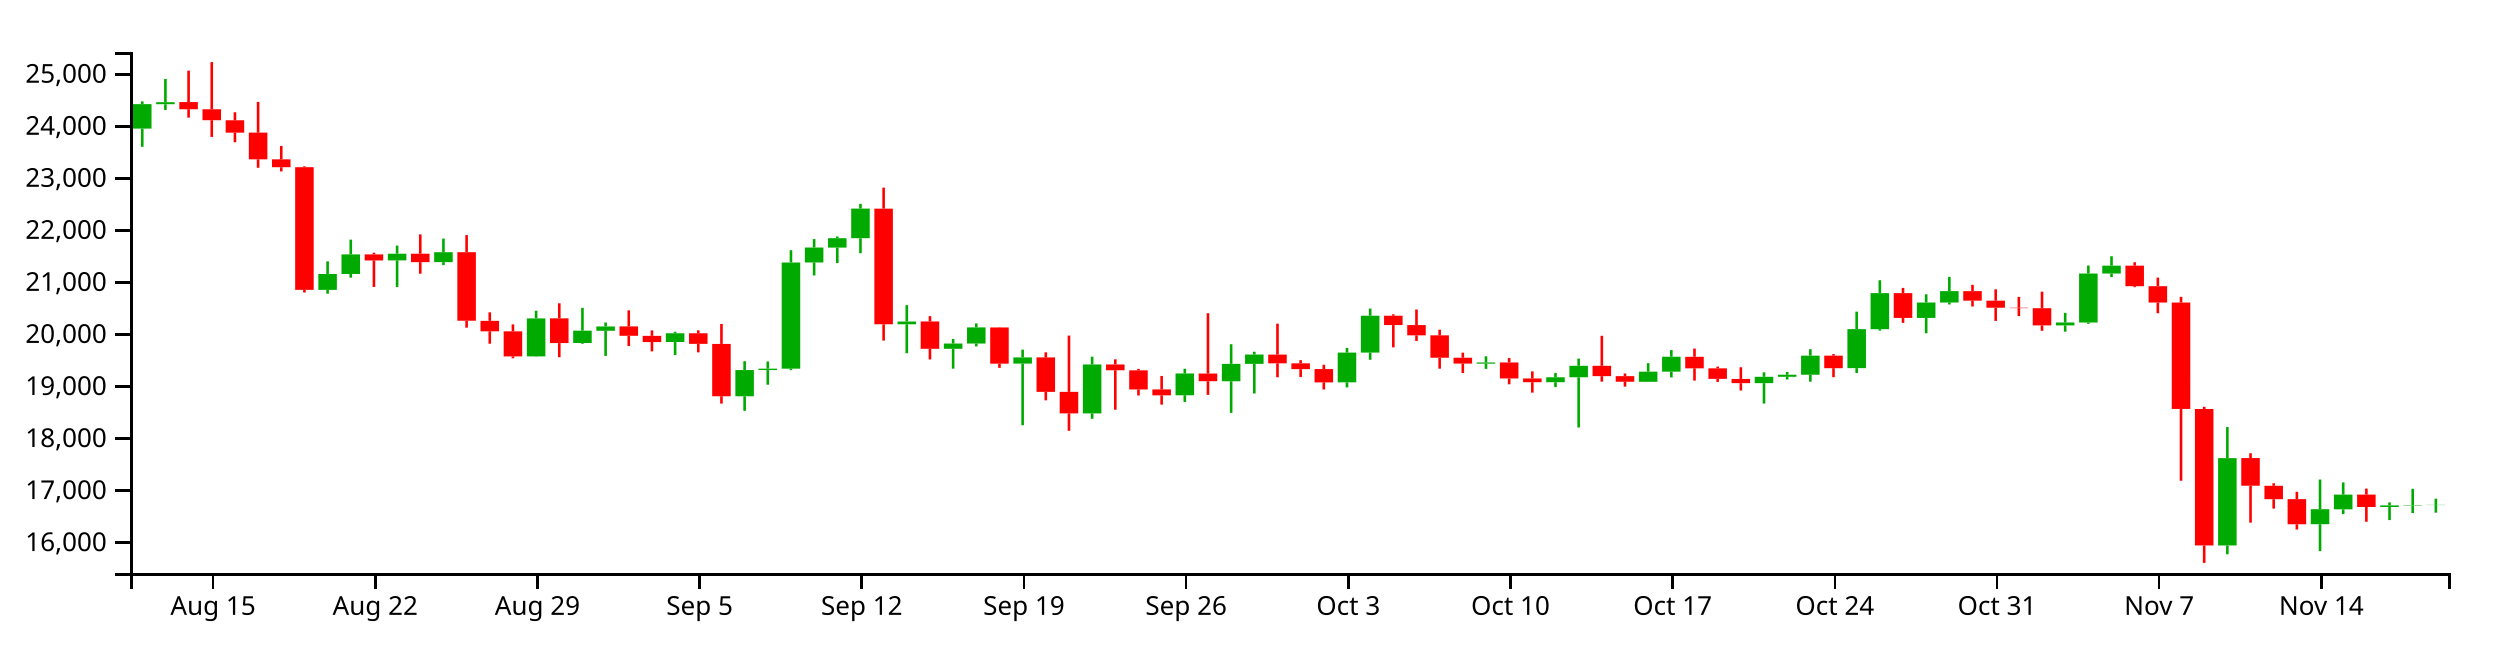
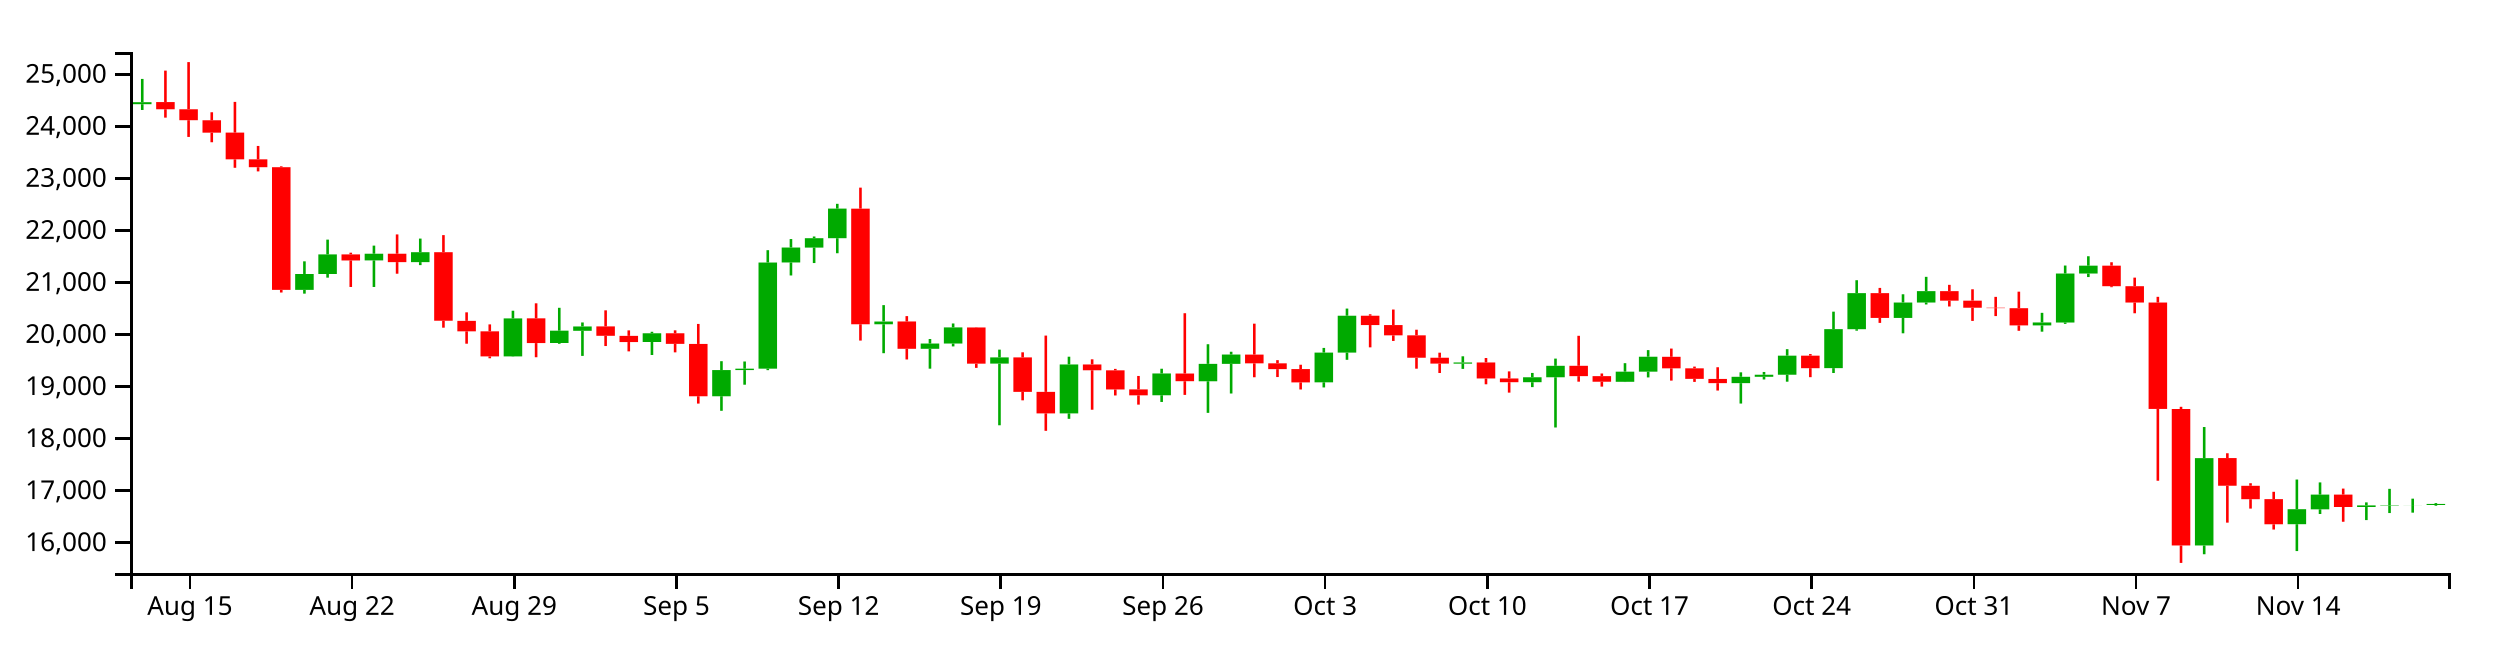
<svg xmlns="http://www.w3.org/2000/svg" version="1.1" width="960" height="250">
  <g transform="translate(50,20)">
    <style>.axis path,.axis line{fill:none;stroke:#000;shape-rendering:crispEdges;}path.candle{stroke:#000000;}path.candle.body{stroke-width:0;}path.candle.up{fill:#00AA00;stroke:#00AA00;}path.candle.down{fill:#FF0000;stroke:#FF0000;}</style>
    <g class="candlestick">
      <g class="data">
-         <path class="candle body up" d="M 1.068 29.39 l 7.117 0 L 8.185 19.986 l -7.117 0 L 1.068 29.39 M 9.964 20.025 l 7.117 0 L 17.081 19.232 l -7.117 0 L 9.964 20.025 M 72.239 91.313 l 7.117 0 L 79.356 85.204 l -7.117 0 L 72.239 91.313 M 81.136 85.204 l 7.117 0 L 88.253 77.699 l -7.117 0 L 81.136 85.204 M 98.928 79.995 l 7.117 0 L 106.046 77.429 l -7.117 0 L 98.928 79.995 M 116.721 80.648 l 7.117 0 L 123.838 76.832 l -7.117 0 L 116.721 80.648 M 152.307 116.867 l 7.117 0 L 159.424 102.277 l -7.117 0 L 152.307 116.867 M 170.1 111.723 l 7.117 0 L 177.217 106.987 l -7.117 0 L 170.1 111.723 M 178.996 107.019 l 7.117 0 L 186.114 105.36 l -7.117 0 L 178.996 107.019 M 205.686 111.335 l 7.117 0 L 212.803 107.981 l -7.117 0 L 205.686 111.335 M 232.375 132.154 l 7.117 0 L 239.492 122.118 l -7.117 0 L 232.375 132.154 M 241.271 122.118 l 7.117 0 L 248.389 121.58 l -7.117 0 L 241.271 122.118 M 250.168 121.565 l 7.117 0 L 257.285 80.807 l -7.117 0 L 250.168 121.565 M 259.064 80.777 l 7.117 0 L 266.182 75.047 l -7.117 0 L 259.064 80.777 M 267.961 75.07 l 7.117 0 L 275.078 71.479 l -7.117 0 L 267.961 75.07 M 276.857 71.479 l 7.117 0 L 283.974 60.111 l -7.117 0 L 276.857 71.479 M 294.65 104.517 l 7.117 0 L 301.767 103.456 l -7.117 0 L 294.65 104.517 M 312.443 113.944 l 7.117 0 L 319.56 111.917 l -7.117 0 L 312.443 113.944 M 321.339 111.917 l 7.117 0 L 328.457 105.716 l -7.117 0 L 321.339 111.917 M 339.132 119.628 l 7.117 0 L 346.25 117.239 l -7.117 0 L 339.132 119.628 M 365.822 138.734 l 7.117 0 L 372.939 119.944 l -7.117 0 L 365.822 138.734 M 401.407 131.784 l 7.117 0 L 408.525 123.417 l -7.117 0 L 401.407 131.784 M 419.2 126.409 l 7.117 0 L 426.317 119.721 l -7.117 0 L 419.2 126.409 M 428.097 119.721 l 7.117 0 L 435.214 116.15 l -7.117 0 L 428.097 119.721 M 463.683 126.816 l 7.117 0 L 470.8 115.399 l -7.117 0 L 463.683 126.816 M 472.579 115.399 l 7.117 0 L 479.696 101.236 l -7.117 0 L 472.579 115.399 M 517.061 119.647 l 7.117 0 L 524.178 119.197 l -7.117 0 L 517.061 119.647 M 543.75 126.771 l 7.117 0 L 550.868 124.862 l -7.117 0 L 543.75 126.771 M 552.647 124.871 l 7.117 0 L 559.764 120.474 l -7.117 0 L 552.647 124.871 M 579.336 126.603 l 7.117 0 L 586.453 122.715 l -7.117 0 L 579.336 126.603 M 588.233 122.715 l 7.117 0 L 595.35 116.982 l -7.117 0 L 588.233 122.715 M 623.818 127.132 l 7.117 0 L 630.936 124.685 l -7.117 0 L 623.818 127.132 M 632.715 124.685 l 7.117 0 L 639.832 123.886 l -7.117 0 L 632.715 124.685 M 641.611 123.888 l 7.117 0 L 648.729 116.572 l -7.117 0 L 641.611 123.888 M 659.404 121.364 l 7.117 0 L 666.521 106.387 l -7.117 0 L 659.404 121.364 M 668.301 106.408 l 7.117 0 L 675.418 92.568 l -7.117 0 L 668.301 106.408 M 686.094 102.089 l 7.117 0 L 693.211 96.16 l -7.117 0 L 686.094 102.089 M 694.99 96.16 l 7.117 0 L 702.107 91.807 l -7.117 0 L 694.99 96.16 M 739.472 104.952 l 7.117 0 L 746.589 103.834 l -7.117 0 L 739.472 104.952 M 748.369 103.848 l 7.117 0 L 755.486 85.035 l -7.117 0 L 748.369 103.848 M 757.265 85.035 l 7.117 0 L 764.382 82.021 l -7.117 0 L 757.265 85.035 M 801.747 189.466 l 7.117 0 L 808.864 155.924 l -7.117 0 L 801.747 189.466 M 837.333 181.291 l 7.117 0 L 844.45 175.542 l -7.117 0 L 837.333 181.291 M 846.23 175.576 l 7.117 0 L 853.347 169.924 l -7.117 0 L 846.23 175.576 M 864.022 174.699 l 7.117 0 L 871.14 174.081 l -7.117 0 L 864.022 174.699 M 872.919 174.081 l 7.117 0 L 880.036 173.923 l -7.117 0 L 872.919 174.081 M 881.815 173.944 l 7.117 0 L 888.932 173.881 l -7.117 0 L 881.815 173.944" />
-         <path class="candle body down" d="M 18.86 19.199 l 7.117 0 L 25.978 21.953 l -7.117 0 L 18.86 19.199 M 27.757 21.953 l 7.117 0 L 34.874 26.158 l -7.117 0 L 27.757 21.953 M 36.653 26.193 l 7.117 0 L 43.77 30.955 l -7.117 0 L 36.653 26.193 M 45.55 30.927 l 7.117 0 L 52.667 41.189 l -7.117 0 L 45.55 30.927 M 54.446 41.189 l 7.117 0 L 61.563 44.215 l -7.117 0 L 54.446 41.189 M 63.343 44.21 l 7.117 0 L 70.46 91.313 l -7.117 0 L 63.343 44.21 M 90.032 77.678 l 7.117 0 L 97.149 80.013 l -7.117 0 L 90.032 77.678 M 107.825 77.43 l 7.117 0 L 114.942 80.648 l -7.117 0 L 107.825 77.43 M 125.618 76.832 l 7.117 0 L 132.735 103.17 l -7.117 0 L 125.618 76.832 M 134.514 103.208 l 7.117 0 L 141.631 107.235 l -7.117 0 L 134.514 103.208 M 143.411 107.235 l 7.117 0 L 150.528 116.867 l -7.117 0 L 143.411 107.235 M 161.204 102.247 l 7.117 0 L 168.321 111.75 l -7.117 0 L 161.204 102.247 M 187.893 105.336 l 7.117 0 L 195.01 108.949 l -7.117 0 L 187.893 105.336 M 196.789 108.966 l 7.117 0 L 203.906 111.346 l -7.117 0 L 196.789 108.966 M 214.582 107.981 l 7.117 0 L 221.699 112.046 l -7.117 0 L 214.582 107.981 M 223.479 112.076 l 7.117 0 L 230.596 132.154 l -7.117 0 L 223.479 112.076 M 285.754 60.117 l 7.117 0 L 292.871 104.518 l -7.117 0 L 285.754 60.117 M 303.547 103.447 l 7.117 0 L 310.664 113.944 l -7.117 0 L 303.547 103.447 M 330.236 105.736 l 7.117 0 L 337.353 119.653 l -7.117 0 L 330.236 105.736 M 348.029 117.239 l 7.117 0 L 355.146 130.468 l -7.117 0 L 348.029 117.239 M 356.925 130.482 l 7.117 0 L 364.042 138.734 l -7.117 0 L 356.925 130.482 M 374.718 119.944 l 7.117 0 L 381.835 122.177 l -7.117 0 L 374.718 119.944 M 383.615 122.203 l 7.117 0 L 390.732 129.559 l -7.117 0 L 383.615 122.203 M 392.511 129.529 l 7.117 0 L 399.628 131.819 l -7.117 0 L 392.511 129.529 M 410.304 123.44 l 7.117 0 L 417.421 126.389 l -7.117 0 L 410.304 123.44 M 436.993 116.169 l 7.117 0 L 444.11 119.525 l -7.117 0 L 436.993 116.169 M 445.89 119.525 l 7.117 0 L 453.007 121.756 l -7.117 0 L 445.89 119.525 M 454.786 121.73 l 7.117 0 L 461.903 126.835 l -7.117 0 L 454.786 121.73 M 481.475 101.236 l 7.117 0 L 488.593 104.824 l -7.117 0 L 481.475 101.236 M 490.372 104.824 l 7.117 0 L 497.489 108.773 l -7.117 0 L 490.372 104.824 M 499.268 108.773 l 7.117 0 L 506.385 117.377 l -7.117 0 L 499.268 108.773 M 508.165 117.377 l 7.117 0 L 515.282 119.618 l -7.117 0 L 508.165 117.377 M 525.958 119.178 l 7.117 0 L 533.075 125.335 l -7.117 0 L 525.958 119.178 M 534.854 125.335 l 7.117 0 L 541.971 126.771 l -7.117 0 L 534.854 125.335 M 561.543 120.465 l 7.117 0 L 568.661 124.434 l -7.117 0 L 561.543 120.465 M 570.44 124.434 l 7.117 0 L 577.557 126.583 l -7.117 0 L 570.44 124.434 M 597.129 117.01 l 7.117 0 L 604.246 121.427 l -7.117 0 L 597.129 117.01 M 606.026 121.427 l 7.117 0 L 613.143 125.493 l -7.117 0 L 606.026 121.427 M 614.922 125.505 l 7.117 0 L 622.039 127.132 l -7.117 0 L 614.922 125.505 M 650.508 116.572 l 7.117 0 L 657.625 121.381 l -7.117 0 L 650.508 116.572 M 677.197 92.567 l 7.117 0 L 684.314 102.089 l -7.117 0 L 677.197 92.567 M 703.886 91.806 l 7.117 0 L 711.004 95.447 l -7.117 0 L 703.886 91.806 M 712.783 95.447 l 7.117 0 L 719.9 98.18 l -7.117 0 L 712.783 95.447 M 721.679 98.18 l 7.117 0 L 728.796 98.322 l -7.117 0 L 721.679 98.18 M 730.576 98.338 l 7.117 0 L 737.693 104.952 l -7.117 0 L 730.576 98.338 M 766.162 82.021 l 7.117 0 L 773.279 89.89 l -7.117 0 L 766.162 82.021 M 775.058 89.89 l 7.117 0 L 782.175 96.174 l -7.117 0 L 775.058 89.89 M 783.954 96.183 l 7.117 0 L 791.072 137.018 l -7.117 0 L 783.954 96.183 M 792.851 137.055 l 7.117 0 L 799.968 189.463 l -7.117 0 L 792.851 137.055 M 810.644 155.898 l 7.117 0 L 817.761 166.532 l -7.117 0 L 810.644 155.898 M 819.54 166.539 l 7.117 0 L 826.657 171.692 l -7.117 0 L 819.54 166.539 M 828.437 171.671 l 7.117 0 L 835.554 181.329 l -7.117 0 L 828.437 171.671 M 855.126 169.924 l 7.117 0 L 862.243 174.676 l -7.117 0 L 855.126 169.924" />
+         <path class="candle body up" d="M 1.068 20.025 l 7.117 0 L 8.185 19.232 l -7.117 0 L 1.068 20.025 M 63.343 91.313 l 7.117 0 L 70.46 85.204 l -7.117 0 L 63.343 91.313 M 72.239 85.204 l 7.117 0 L 79.356 77.699 l -7.117 0 L 72.239 85.204 M 90.032 79.995 l 7.117 0 L 97.149 77.429 l -7.117 0 L 90.032 79.995 M 107.825 80.648 l 7.117 0 L 114.942 76.832 l -7.117 0 L 107.825 80.648 M 143.411 116.867 l 7.117 0 L 150.528 102.277 l -7.117 0 L 143.411 116.867 M 161.204 111.723 l 7.117 0 L 168.321 106.987 l -7.117 0 L 161.204 111.723 M 170.1 107.019 l 7.117 0 L 177.217 105.36 l -7.117 0 L 170.1 107.019 M 196.789 111.335 l 7.117 0 L 203.906 107.981 l -7.117 0 L 196.789 111.335 M 223.479 132.154 l 7.117 0 L 230.596 122.118 l -7.117 0 L 223.479 132.154 M 232.375 122.118 l 7.117 0 L 239.492 121.58 l -7.117 0 L 232.375 122.118 M 241.271 121.565 l 7.117 0 L 248.389 80.807 l -7.117 0 L 241.271 121.565 M 250.168 80.777 l 7.117 0 L 257.285 75.047 l -7.117 0 L 250.168 80.777 M 259.064 75.07 l 7.117 0 L 266.182 71.479 l -7.117 0 L 259.064 75.07 M 267.961 71.479 l 7.117 0 L 275.078 60.111 l -7.117 0 L 267.961 71.479 M 285.754 104.517 l 7.117 0 L 292.871 103.456 l -7.117 0 L 285.754 104.517 M 303.547 113.944 l 7.117 0 L 310.664 111.917 l -7.117 0 L 303.547 113.944 M 312.443 111.917 l 7.117 0 L 319.56 105.716 l -7.117 0 L 312.443 111.917 M 330.236 119.628 l 7.117 0 L 337.353 117.239 l -7.117 0 L 330.236 119.628 M 356.925 138.734 l 7.117 0 L 364.042 119.944 l -7.117 0 L 356.925 138.734 M 392.511 131.784 l 7.117 0 L 399.628 123.417 l -7.117 0 L 392.511 131.784 M 410.304 126.409 l 7.117 0 L 417.421 119.721 l -7.117 0 L 410.304 126.409 M 419.2 119.721 l 7.117 0 L 426.317 116.15 l -7.117 0 L 419.2 119.721 M 454.786 126.816 l 7.117 0 L 461.903 115.399 l -7.117 0 L 454.786 126.816 M 463.683 115.399 l 7.117 0 L 470.8 101.236 l -7.117 0 L 463.683 115.399 M 508.165 119.647 l 7.117 0 L 515.282 119.197 l -7.117 0 L 508.165 119.647 M 534.854 126.771 l 7.117 0 L 541.971 124.862 l -7.117 0 L 534.854 126.771 M 543.75 124.871 l 7.117 0 L 550.868 120.474 l -7.117 0 L 543.75 124.871 M 570.44 126.603 l 7.117 0 L 577.557 122.715 l -7.117 0 L 570.44 126.603 M 579.336 122.715 l 7.117 0 L 586.453 116.982 l -7.117 0 L 579.336 122.715 M 614.922 127.132 l 7.117 0 L 622.039 124.685 l -7.117 0 L 614.922 127.132 M 623.818 124.685 l 7.117 0 L 630.936 123.886 l -7.117 0 L 623.818 124.685 M 632.715 123.888 l 7.117 0 L 639.832 116.572 l -7.117 0 L 632.715 123.888 M 650.508 121.364 l 7.117 0 L 657.625 106.387 l -7.117 0 L 650.508 121.364 M 659.404 106.408 l 7.117 0 L 666.521 92.568 l -7.117 0 L 659.404 106.408 M 677.197 102.089 l 7.117 0 L 684.314 96.16 l -7.117 0 L 677.197 102.089 M 686.094 96.16 l 7.117 0 L 693.211 91.807 l -7.117 0 L 686.094 96.16 M 730.576 104.952 l 7.117 0 L 737.693 103.834 l -7.117 0 L 730.576 104.952 M 739.472 103.848 l 7.117 0 L 746.589 85.035 l -7.117 0 L 739.472 103.848 M 748.369 85.035 l 7.117 0 L 755.486 82.021 l -7.117 0 L 748.369 85.035 M 792.851 189.466 l 7.117 0 L 799.968 155.924 l -7.117 0 L 792.851 189.466 M 828.437 181.291 l 7.117 0 L 835.554 175.542 l -7.117 0 L 828.437 181.291 M 837.333 175.576 l 7.117 0 L 844.45 169.924 l -7.117 0 L 837.333 175.576 M 855.126 174.699 l 7.117 0 L 862.243 174.081 l -7.117 0 L 855.126 174.699 M 864.022 174.081 l 7.117 0 L 871.14 173.923 l -7.117 0 L 864.022 174.081 M 872.919 173.944 l 7.117 0 L 880.036 173.919 l -7.117 0 L 872.919 173.944 M 881.815 173.919 l 7.117 0 L 888.932 173.499 l -7.117 0 L 881.815 173.919" />
+         <path class="candle body down" d="M 9.964 19.199 l 7.117 0 L 17.081 21.953 l -7.117 0 L 9.964 19.199 M 18.86 21.953 l 7.117 0 L 25.978 26.158 l -7.117 0 L 18.86 21.953 M 27.757 26.193 l 7.117 0 L 34.874 30.955 l -7.117 0 L 27.757 26.193 M 36.653 30.927 l 7.117 0 L 43.77 41.189 l -7.117 0 L 36.653 30.927 M 45.55 41.189 l 7.117 0 L 52.667 44.215 l -7.117 0 L 45.55 41.189 M 54.446 44.21 l 7.117 0 L 61.563 91.313 l -7.117 0 L 54.446 44.21 M 81.136 77.678 l 7.117 0 L 88.253 80.013 l -7.117 0 L 81.136 77.678 M 98.928 77.43 l 7.117 0 L 106.046 80.648 l -7.117 0 L 98.928 77.43 M 116.721 76.832 l 7.117 0 L 123.838 103.17 l -7.117 0 L 116.721 76.832 M 125.618 103.208 l 7.117 0 L 132.735 107.235 l -7.117 0 L 125.618 103.208 M 134.514 107.235 l 7.117 0 L 141.631 116.867 l -7.117 0 L 134.514 107.235 M 152.307 102.247 l 7.117 0 L 159.424 111.75 l -7.117 0 L 152.307 102.247 M 178.996 105.336 l 7.117 0 L 186.114 108.949 l -7.117 0 L 178.996 105.336 M 187.893 108.966 l 7.117 0 L 195.01 111.346 l -7.117 0 L 187.893 108.966 M 205.686 107.981 l 7.117 0 L 212.803 112.046 l -7.117 0 L 205.686 107.981 M 214.582 112.076 l 7.117 0 L 221.699 132.154 l -7.117 0 L 214.582 112.076 M 276.857 60.117 l 7.117 0 L 283.974 104.518 l -7.117 0 L 276.857 60.117 M 294.65 103.447 l 7.117 0 L 301.767 113.944 l -7.117 0 L 294.65 103.447 M 321.339 105.736 l 7.117 0 L 328.457 119.653 l -7.117 0 L 321.339 105.736 M 339.132 117.239 l 7.117 0 L 346.25 130.468 l -7.117 0 L 339.132 117.239 M 348.029 130.482 l 7.117 0 L 355.146 138.734 l -7.117 0 L 348.029 130.482 M 365.822 119.944 l 7.117 0 L 372.939 122.177 l -7.117 0 L 365.822 119.944 M 374.718 122.203 l 7.117 0 L 381.835 129.559 l -7.117 0 L 374.718 122.203 M 383.615 129.529 l 7.117 0 L 390.732 131.819 l -7.117 0 L 383.615 129.529 M 401.407 123.44 l 7.117 0 L 408.525 126.389 l -7.117 0 L 401.407 123.44 M 428.097 116.169 l 7.117 0 L 435.214 119.525 l -7.117 0 L 428.097 116.169 M 436.993 119.525 l 7.117 0 L 444.11 121.756 l -7.117 0 L 436.993 119.525 M 445.89 121.73 l 7.117 0 L 453.007 126.835 l -7.117 0 L 445.89 121.73 M 472.579 101.236 l 7.117 0 L 479.696 104.824 l -7.117 0 L 472.579 101.236 M 481.475 104.824 l 7.117 0 L 488.593 108.773 l -7.117 0 L 481.475 104.824 M 490.372 108.773 l 7.117 0 L 497.489 117.377 l -7.117 0 L 490.372 108.773 M 499.268 117.377 l 7.117 0 L 506.385 119.618 l -7.117 0 L 499.268 117.377 M 517.061 119.178 l 7.117 0 L 524.178 125.335 l -7.117 0 L 517.061 119.178 M 525.958 125.335 l 7.117 0 L 533.075 126.771 l -7.117 0 L 525.958 125.335 M 552.647 120.465 l 7.117 0 L 559.764 124.434 l -7.117 0 L 552.647 120.465 M 561.543 124.434 l 7.117 0 L 568.661 126.583 l -7.117 0 L 561.543 124.434 M 588.233 117.01 l 7.117 0 L 595.35 121.427 l -7.117 0 L 588.233 117.01 M 597.129 121.427 l 7.117 0 L 604.246 125.493 l -7.117 0 L 597.129 121.427 M 606.026 125.505 l 7.117 0 L 613.143 127.132 l -7.117 0 L 606.026 125.505 M 641.611 116.572 l 7.117 0 L 648.729 121.381 l -7.117 0 L 641.611 116.572 M 668.301 92.567 l 7.117 0 L 675.418 102.089 l -7.117 0 L 668.301 92.567 M 694.99 91.806 l 7.117 0 L 702.107 95.447 l -7.117 0 L 694.99 91.806 M 703.886 95.447 l 7.117 0 L 711.004 98.18 l -7.117 0 L 703.886 95.447 M 712.783 98.18 l 7.117 0 L 719.9 98.322 l -7.117 0 L 712.783 98.18 M 721.679 98.338 l 7.117 0 L 728.796 104.952 l -7.117 0 L 721.679 98.338 M 757.265 82.021 l 7.117 0 L 764.382 89.89 l -7.117 0 L 757.265 82.021 M 766.162 89.89 l 7.117 0 L 773.279 96.174 l -7.117 0 L 766.162 89.89 M 775.058 96.183 l 7.117 0 L 782.175 137.018 l -7.117 0 L 775.058 96.183 M 783.954 137.055 l 7.117 0 L 791.072 189.463 l -7.117 0 L 783.954 137.055 M 801.747 155.898 l 7.117 0 L 808.864 166.532 l -7.117 0 L 801.747 155.898 M 810.644 166.539 l 7.117 0 L 817.761 171.692 l -7.117 0 L 810.644 166.539 M 819.54 171.671 l 7.117 0 L 826.657 181.329 l -7.117 0 L 819.54 171.671 M 846.23 169.924 l 7.117 0 L 853.347 174.676 l -7.117 0 L 846.23 169.924" />
        <path class="candle body equal" />
-         <path class="candle wick up" d="M 4.626 18.93 L 4.626 19.986 M 4.626 29.39 L 4.626 36.386 M 13.523 10.307 L 13.523 19.232 M 13.523 20.025 L 13.523 22.233 M 75.798 80.352 L 75.798 85.204 M 75.798 91.313 L 75.798 92.761 M 84.694 72.016 L 84.694 77.699 M 84.694 85.204 L 84.694 86.622 M 102.487 74.317 L 102.487 77.429 M 102.487 79.995 L 102.487 90.198 M 120.28 71.619 L 120.28 76.832 M 120.28 80.648 L 120.28 81.805 M 155.866 99.321 L 155.866 102.277 M 155.866 116.867 L 155.866 116.963 M 173.659 98.195 L 173.659 106.987 M 173.659 111.723 L 173.659 112.024 M 182.555 103.823 L 182.555 105.36 M 182.555 107.019 L 182.555 116.666 M 209.244 107.402 L 209.244 107.981 M 209.244 111.335 L 209.244 116.318 M 235.934 118.697 L 235.934 122.118 M 235.934 132.154 L 235.934 137.747 M 244.83 118.813 L 244.83 121.58 M 244.83 122.118 L 244.83 127.73 M 253.727 76.069 L 253.727 80.807 M 253.727 121.565 L 253.727 122.14 M 262.623 71.8 L 262.623 75.047 M 262.623 80.777 L 262.623 85.782 M 271.519 70.817 L 271.519 71.479 M 271.519 75.07 L 271.519 81.009 M 280.416 58.268 L 280.416 60.111 M 280.416 71.479 L 280.416 77.242 M 298.209 97.166 L 298.209 103.456 M 298.209 104.517 L 298.209 115.628 M 316.002 110.185 L 316.002 111.917 M 316.002 113.944 L 316.002 121.575 M 324.898 104.21 L 324.898 105.716 M 324.898 111.917 L 324.898 113.021 M 342.691 114.257 L 342.691 117.239 M 342.691 119.628 L 342.691 143.306 M 369.38 116.976 L 369.38 119.944 M 369.38 138.734 L 369.38 140.832 M 404.966 121.596 L 404.966 123.417 M 404.966 131.784 L 404.966 134.35 M 422.759 112.183 L 422.759 119.721 M 422.759 126.409 L 422.759 138.536 M 431.655 115.07 L 431.655 116.15 M 431.655 119.721 L 431.655 131.107 M 467.241 113.6 L 467.241 115.399 M 467.241 126.816 L 467.241 128.776 M 476.138 98.494 L 476.138 101.236 M 476.138 115.399 L 476.138 118.166 M 520.62 116.819 L 520.62 119.197 M 520.62 119.647 L 520.62 121.655 M 547.309 123.208 L 547.309 124.862 M 547.309 126.771 L 547.309 128.652 M 556.206 117.703 L 556.206 120.474 M 556.206 124.871 L 556.206 144.157 M 582.895 119.46 L 582.895 122.715 M 582.895 126.603 L 582.895 126.696 M 591.791 114.442 L 591.791 116.982 M 591.791 122.715 L 591.791 124.932 M 627.377 122.974 L 627.377 124.685 M 627.377 127.132 L 627.377 134.964 M 636.273 122.834 L 636.273 123.886 M 636.273 124.685 L 636.273 125.718 M 645.17 114.082 L 645.17 116.572 M 645.17 123.888 L 645.17 126.569 M 662.963 99.676 L 662.963 106.387 M 662.963 121.364 L 662.963 123.234 M 671.859 87.603 L 671.859 92.568 M 671.859 106.408 L 671.859 106.979 M 689.652 92.999 L 689.652 96.16 M 689.652 102.089 L 689.652 107.985 M 698.549 86.305 L 698.549 91.807 M 698.549 96.16 L 698.549 96.916 M 743.031 100.127 L 743.031 103.834 M 743.031 104.952 L 743.031 107.362 M 751.927 81.967 L 751.927 85.035 M 751.927 103.848 L 751.927 104.37 M 760.824 78.398 L 760.824 82.021 M 760.824 85.035 L 760.824 86.391 M 805.306 143.977 L 805.306 155.924 M 805.306 189.466 L 805.306 192.831 M 840.892 164.14 L 840.892 175.542 M 840.892 181.291 L 840.892 191.613 M 849.788 165.246 L 849.788 169.924 M 849.788 175.576 L 849.788 177.375 M 867.581 172.913 L 867.581 174.081 M 867.581 174.699 L 867.581 179.713 M 876.477 167.717 L 876.477 173.923 M 876.477 174.081 L 876.477 177.009 M 885.374 171.486 L 885.374 173.881 M 885.374 173.944 L 885.374 176.859" style="stroke-width: 1px;" />
-         <path class="candle wick down" d="M 22.419 7.119 L 22.419 19.199 M 22.419 21.953 L 22.419 25.175 M 31.315 3.846 L 31.315 21.953 M 31.315 26.158 L 31.315 32.584 M 40.212 23.107 L 40.212 26.193 M 40.212 30.955 L 40.212 34.623 M 49.108 19.126 L 49.108 30.927 M 49.108 41.189 L 49.108 44.431 M 58.005 36.046 L 58.005 41.189 M 58.005 44.215 L 58.005 45.817 M 66.901 43.866 L 66.901 44.21 M 66.901 91.313 L 66.901 92.328 M 93.591 77.038 L 93.591 77.678 M 93.591 80.013 L 93.591 90.198 M 111.383 70.018 L 111.383 77.43 M 111.383 80.648 L 111.383 85.105 M 129.176 70.282 L 129.176 76.832 M 129.176 103.17 L 129.176 105.83 M 138.073 99.935 L 138.073 103.208 M 138.073 107.235 L 138.073 111.983 M 146.969 104.566 L 146.969 107.235 M 146.969 116.867 L 146.969 117.579 M 164.762 96.471 L 164.762 102.247 M 164.762 111.75 L 164.762 117.179 M 191.451 99.169 L 191.451 105.336 M 191.451 108.949 L 191.451 112.877 M 200.348 106.869 L 200.348 108.966 M 200.348 111.346 L 200.348 114.926 M 218.141 106.842 L 218.141 107.981 M 218.141 112.046 L 218.141 115.304 M 227.037 104.39 L 227.037 112.076 M 227.037 132.154 L 227.037 134.974 M 289.312 52.053 L 289.312 60.117 M 289.312 104.518 L 289.312 110.784 M 307.105 101.387 L 307.105 103.447 M 307.105 113.944 L 307.105 118.038 M 333.794 105.643 L 333.794 105.736 M 333.794 119.653 L 333.794 121.263 M 351.587 115.288 L 351.587 117.239 M 351.587 130.468 L 351.587 133.728 M 360.484 108.866 L 360.484 130.482 M 360.484 138.734 L 360.484 145.436 M 378.277 117.978 L 378.277 119.944 M 378.277 122.177 L 378.277 137.334 M 387.173 121.653 L 387.173 122.203 M 387.173 129.559 L 387.173 131.86 M 396.07 124.369 L 396.07 129.529 M 396.07 131.819 L 396.07 135.38 M 413.862 100.276 L 413.862 123.44 M 413.862 126.389 L 413.862 131.641 M 440.552 104.29 L 440.552 116.169 M 440.552 119.525 L 440.552 124.865 M 449.448 118.298 L 449.448 119.525 M 449.448 121.756 L 449.448 124.784 M 458.345 120.058 L 458.345 121.73 M 458.345 126.835 L 458.345 129.562 M 485.034 100.681 L 485.034 101.236 M 485.034 104.824 L 485.034 113.382 M 493.93 98.862 L 493.93 104.824 M 493.93 108.773 L 493.93 110.924 M 502.827 106.611 L 502.827 108.773 M 502.827 117.377 L 502.827 121.575 M 511.723 115.433 L 511.723 117.377 M 511.723 119.618 L 511.723 123.231 M 529.516 117.479 L 529.516 119.178 M 529.516 125.335 L 529.516 127.565 M 538.413 122.613 L 538.413 125.335 M 538.413 126.771 L 538.413 130.768 M 565.102 108.948 L 565.102 120.465 M 565.102 124.434 L 565.102 126.564 M 573.998 123.42 L 573.998 124.434 M 573.998 126.583 L 573.998 128.466 M 600.688 113.849 L 600.688 117.01 M 600.688 121.427 L 600.688 126.152 M 609.584 120.773 L 609.584 121.427 M 609.584 125.493 L 609.584 126.652 M 618.481 121.019 L 618.481 125.505 M 618.481 127.132 L 618.481 129.968 M 654.066 115.957 L 654.066 116.572 M 654.066 121.381 L 654.066 124.833 M 680.756 90.557 L 680.756 92.567 M 680.756 102.089 L 680.756 103.99 M 707.445 89.378 L 707.445 91.806 M 707.445 95.447 L 707.445 97.695 M 716.341 91.082 L 716.341 95.447 M 716.341 98.18 L 716.341 103.232 M 725.238 93.998 L 725.238 98.18 M 725.238 98.322 L 725.238 101.377 M 734.134 92 L 734.134 98.338 M 734.134 104.952 L 734.134 107.027 M 769.72 80.704 L 769.72 82.021 M 769.72 89.89 L 769.72 90.279 M 778.617 86.609 L 778.617 89.89 M 778.617 96.174 L 778.617 100.295 M 787.513 93.981 L 787.513 96.183 M 787.513 137.018 L 787.513 164.603 M 796.409 136.208 L 796.409 137.055 M 796.409 189.463 L 796.409 196.154 M 814.202 154.049 L 814.202 155.898 M 814.202 166.532 L 814.202 180.695 M 823.099 165.557 L 823.099 166.539 M 823.099 171.692 L 823.099 175.303 M 831.995 168.851 L 831.995 171.671 M 831.995 181.329 L 831.995 183.344 M 858.685 167.619 L 858.685 169.924 M 858.685 174.676 L 858.685 180.355" style="stroke-width: 1px;" />
+         <path class="candle wick up" d="M 4.626 10.307 L 4.626 19.232 M 4.626 20.025 L 4.626 22.233 M 66.901 80.352 L 66.901 85.204 M 66.901 91.313 L 66.901 92.761 M 75.798 72.016 L 75.798 77.699 M 75.798 85.204 L 75.798 86.622 M 93.591 74.317 L 93.591 77.429 M 93.591 79.995 L 93.591 90.198 M 111.383 71.619 L 111.383 76.832 M 111.383 80.648 L 111.383 81.805 M 146.969 99.321 L 146.969 102.277 M 146.969 116.867 L 146.969 116.963 M 164.762 98.195 L 164.762 106.987 M 164.762 111.723 L 164.762 112.024 M 173.659 103.823 L 173.659 105.36 M 173.659 107.019 L 173.659 116.666 M 200.348 107.402 L 200.348 107.981 M 200.348 111.335 L 200.348 116.318 M 227.037 118.697 L 227.037 122.118 M 227.037 132.154 L 227.037 137.747 M 235.934 118.813 L 235.934 121.58 M 235.934 122.118 L 235.934 127.73 M 244.83 76.069 L 244.83 80.807 M 244.83 121.565 L 244.83 122.14 M 253.727 71.8 L 253.727 75.047 M 253.727 80.777 L 253.727 85.782 M 262.623 70.817 L 262.623 71.479 M 262.623 75.07 L 262.623 81.009 M 271.519 58.268 L 271.519 60.111 M 271.519 71.479 L 271.519 77.242 M 289.312 97.166 L 289.312 103.456 M 289.312 104.517 L 289.312 115.628 M 307.105 110.185 L 307.105 111.917 M 307.105 113.944 L 307.105 121.575 M 316.002 104.21 L 316.002 105.716 M 316.002 111.917 L 316.002 113.021 M 333.794 114.257 L 333.794 117.239 M 333.794 119.628 L 333.794 143.306 M 360.484 116.976 L 360.484 119.944 M 360.484 138.734 L 360.484 140.832 M 396.07 121.596 L 396.07 123.417 M 396.07 131.784 L 396.07 134.35 M 413.862 112.183 L 413.862 119.721 M 413.862 126.409 L 413.862 138.536 M 422.759 115.07 L 422.759 116.15 M 422.759 119.721 L 422.759 131.107 M 458.345 113.6 L 458.345 115.399 M 458.345 126.816 L 458.345 128.776 M 467.241 98.494 L 467.241 101.236 M 467.241 115.399 L 467.241 118.166 M 511.723 116.819 L 511.723 119.197 M 511.723 119.647 L 511.723 121.655 M 538.413 123.208 L 538.413 124.862 M 538.413 126.771 L 538.413 128.652 M 547.309 117.703 L 547.309 120.474 M 547.309 124.871 L 547.309 144.157 M 573.998 119.46 L 573.998 122.715 M 573.998 126.603 L 573.998 126.696 M 582.895 114.442 L 582.895 116.982 M 582.895 122.715 L 582.895 124.932 M 618.481 122.974 L 618.481 124.685 M 618.481 127.132 L 618.481 134.964 M 627.377 122.834 L 627.377 123.886 M 627.377 124.685 L 627.377 125.718 M 636.273 114.082 L 636.273 116.572 M 636.273 123.888 L 636.273 126.569 M 654.066 99.676 L 654.066 106.387 M 654.066 121.364 L 654.066 123.234 M 662.963 87.603 L 662.963 92.568 M 662.963 106.408 L 662.963 106.979 M 680.756 92.999 L 680.756 96.16 M 680.756 102.089 L 680.756 107.985 M 689.652 86.305 L 689.652 91.807 M 689.652 96.16 L 689.652 96.916 M 734.134 100.127 L 734.134 103.834 M 734.134 104.952 L 734.134 107.362 M 743.031 81.967 L 743.031 85.035 M 743.031 103.848 L 743.031 104.37 M 751.927 78.398 L 751.927 82.021 M 751.927 85.035 L 751.927 86.391 M 796.409 143.977 L 796.409 155.924 M 796.409 189.466 L 796.409 192.831 M 831.995 164.14 L 831.995 175.542 M 831.995 181.291 L 831.995 191.613 M 840.892 165.246 L 840.892 169.924 M 840.892 175.576 L 840.892 177.375 M 858.685 172.913 L 858.685 174.081 M 858.685 174.699 L 858.685 179.713 M 867.581 167.717 L 867.581 173.923 M 867.581 174.081 L 867.581 177.009 M 876.477 171.486 L 876.477 173.919 M 876.477 173.944 L 876.477 176.859 M 885.374 173.157 L 885.374 173.499 M 885.374 173.919 L 885.374 174.202" style="stroke-width: 1px;" />
+         <path class="candle wick down" d="M 13.523 7.119 L 13.523 19.199 M 13.523 21.953 L 13.523 25.175 M 22.419 3.846 L 22.419 21.953 M 22.419 26.158 L 22.419 32.584 M 31.315 23.107 L 31.315 26.193 M 31.315 30.955 L 31.315 34.623 M 40.212 19.126 L 40.212 30.927 M 40.212 41.189 L 40.212 44.431 M 49.108 36.046 L 49.108 41.189 M 49.108 44.215 L 49.108 45.817 M 58.005 43.866 L 58.005 44.21 M 58.005 91.313 L 58.005 92.328 M 84.694 77.038 L 84.694 77.678 M 84.694 80.013 L 84.694 90.198 M 102.487 70.018 L 102.487 77.43 M 102.487 80.648 L 102.487 85.105 M 120.28 70.282 L 120.28 76.832 M 120.28 103.17 L 120.28 105.83 M 129.176 99.935 L 129.176 103.208 M 129.176 107.235 L 129.176 111.983 M 138.073 104.566 L 138.073 107.235 M 138.073 116.867 L 138.073 117.579 M 155.866 96.471 L 155.866 102.247 M 155.866 111.75 L 155.866 117.179 M 182.555 99.169 L 182.555 105.336 M 182.555 108.949 L 182.555 112.877 M 191.451 106.869 L 191.451 108.966 M 191.451 111.346 L 191.451 114.926 M 209.244 106.842 L 209.244 107.981 M 209.244 112.046 L 209.244 115.304 M 218.141 104.39 L 218.141 112.076 M 218.141 132.154 L 218.141 134.974 M 280.416 52.053 L 280.416 60.117 M 280.416 104.518 L 280.416 110.784 M 298.209 101.387 L 298.209 103.447 M 298.209 113.944 L 298.209 118.038 M 324.898 105.643 L 324.898 105.736 M 324.898 119.653 L 324.898 121.263 M 342.691 115.288 L 342.691 117.239 M 342.691 130.468 L 342.691 133.728 M 351.587 108.866 L 351.587 130.482 M 351.587 138.734 L 351.587 145.436 M 369.38 117.978 L 369.38 119.944 M 369.38 122.177 L 369.38 137.334 M 378.277 121.653 L 378.277 122.203 M 378.277 129.559 L 378.277 131.86 M 387.173 124.369 L 387.173 129.529 M 387.173 131.819 L 387.173 135.38 M 404.966 100.276 L 404.966 123.44 M 404.966 126.389 L 404.966 131.641 M 431.655 104.29 L 431.655 116.169 M 431.655 119.525 L 431.655 124.865 M 440.552 118.298 L 440.552 119.525 M 440.552 121.756 L 440.552 124.784 M 449.448 120.058 L 449.448 121.73 M 449.448 126.835 L 449.448 129.562 M 476.138 100.681 L 476.138 101.236 M 476.138 104.824 L 476.138 113.382 M 485.034 98.862 L 485.034 104.824 M 485.034 108.773 L 485.034 110.924 M 493.93 106.611 L 493.93 108.773 M 493.93 117.377 L 493.93 121.575 M 502.827 115.433 L 502.827 117.377 M 502.827 119.618 L 502.827 123.231 M 520.62 117.479 L 520.62 119.178 M 520.62 125.335 L 520.62 127.565 M 529.516 122.613 L 529.516 125.335 M 529.516 126.771 L 529.516 130.768 M 556.206 108.948 L 556.206 120.465 M 556.206 124.434 L 556.206 126.564 M 565.102 123.42 L 565.102 124.434 M 565.102 126.583 L 565.102 128.466 M 591.791 113.849 L 591.791 117.01 M 591.791 121.427 L 591.791 126.152 M 600.688 120.773 L 600.688 121.427 M 600.688 125.493 L 600.688 126.652 M 609.584 121.019 L 609.584 125.505 M 609.584 127.132 L 609.584 129.968 M 645.17 115.957 L 645.17 116.572 M 645.17 121.381 L 645.17 124.833 M 671.859 90.557 L 671.859 92.567 M 671.859 102.089 L 671.859 103.99 M 698.549 89.378 L 698.549 91.806 M 698.549 95.447 L 698.549 97.695 M 707.445 91.082 L 707.445 95.447 M 707.445 98.18 L 707.445 103.232 M 716.341 93.998 L 716.341 98.18 M 716.341 98.322 L 716.341 101.377 M 725.238 92 L 725.238 98.338 M 725.238 104.952 L 725.238 107.027 M 760.824 80.704 L 760.824 82.021 M 760.824 89.89 L 760.824 90.279 M 769.72 86.609 L 769.72 89.89 M 769.72 96.174 L 769.72 100.295 M 778.617 93.981 L 778.617 96.183 M 778.617 137.018 L 778.617 164.603 M 787.513 136.208 L 787.513 137.055 M 787.513 189.463 L 787.513 196.154 M 805.306 154.049 L 805.306 155.898 M 805.306 166.532 L 805.306 180.695 M 814.202 165.557 L 814.202 166.539 M 814.202 171.692 L 814.202 175.303 M 823.099 168.851 L 823.099 171.671 M 823.099 181.329 L 823.099 183.344 M 849.788 167.619 L 849.788 169.924 M 849.788 174.676 L 849.788 180.355" style="stroke-width: 1px;" />
        <path class="candle wick equal" style="stroke-width: 1px;" />
      </g>
    </g>
    <g class="x axis" transform="translate(0,200)" fill="none" font-size="10" font-family="sans-serif" text-anchor="middle">
      <path class="domain" stroke="#000" d="M0.5,6V0.5H890.5V6" />
-       <g class="tick" opacity="1" transform="translate(31.31547,0)">
+       <g class="tick" opacity="1" transform="translate(22.41903,0)">
        <line stroke="#000" y2="6" x1="0.5" x2="0.5" />
        <text fill="#000" y="9" x="0.5" dy="0.71em">Aug 15</text>
      </g>
-       <g class="tick" opacity="1" transform="translate(93.59056,0)">
+       <g class="tick" opacity="1" transform="translate(84.69412,0)">
        <line stroke="#000" y2="6" x1="0.5" x2="0.5" />
        <text fill="#000" y="9" x="0.5" dy="0.71em">Aug 22</text>
      </g>
-       <g class="tick" opacity="1" transform="translate(155.8657,0)">
+       <g class="tick" opacity="1" transform="translate(146.9692,0)">
        <line stroke="#000" y2="6" x1="0.5" x2="0.5" />
        <text fill="#000" y="9" x="0.5" dy="0.71em">Aug 29</text>
      </g>
-       <g class="tick" opacity="1" transform="translate(218.1407,0)">
+       <g class="tick" opacity="1" transform="translate(209.2443,0)">
        <line stroke="#000" y2="6" x1="0.5" x2="0.5" />
        <text fill="#000" y="9" x="0.5" dy="0.71em">Sep  5</text>
      </g>
-       <g class="tick" opacity="1" transform="translate(280.4158,0)">
+       <g class="tick" opacity="1" transform="translate(271.5194,0)">
        <line stroke="#000" y2="6" x1="0.5" x2="0.5" />
        <text fill="#000" y="9" x="0.5" dy="0.71em">Sep 12</text>
      </g>
-       <g class="tick" opacity="1" transform="translate(342.6909,0)">
+       <g class="tick" opacity="1" transform="translate(333.7945,0)">
        <line stroke="#000" y2="6" x1="0.5" x2="0.5" />
        <text fill="#000" y="9" x="0.5" dy="0.71em">Sep 19</text>
      </g>
-       <g class="tick" opacity="1" transform="translate(404.966,0)">
+       <g class="tick" opacity="1" transform="translate(396.0696,0)">
        <line stroke="#000" y2="6" x1="0.5" x2="0.5" />
        <text fill="#000" y="9" x="0.5" dy="0.71em">Sep 26</text>
      </g>
-       <g class="tick" opacity="1" transform="translate(467.2411,0)">
+       <g class="tick" opacity="1" transform="translate(458.3447,0)">
        <line stroke="#000" y2="6" x1="0.5" x2="0.5" />
        <text fill="#000" y="9" x="0.5" dy="0.71em">Oct  3</text>
      </g>
-       <g class="tick" opacity="1" transform="translate(529.5162,0)">
+       <g class="tick" opacity="1" transform="translate(520.6198,0)">
        <line stroke="#000" y2="6" x1="0.5" x2="0.5" />
        <text fill="#000" y="9" x="0.5" dy="0.71em">Oct 10</text>
      </g>
-       <g class="tick" opacity="1" transform="translate(591.7913,0)">
+       <g class="tick" opacity="1" transform="translate(582.8948,0)">
        <line stroke="#000" y2="6" x1="0.5" x2="0.5" />
        <text fill="#000" y="9" x="0.5" dy="0.71em">Oct 17</text>
      </g>
-       <g class="tick" opacity="1" transform="translate(654.0664,0)">
+       <g class="tick" opacity="1" transform="translate(645.1699,0)">
        <line stroke="#000" y2="6" x1="0.5" x2="0.5" />
        <text fill="#000" y="9" x="0.5" dy="0.71em">Oct 24</text>
      </g>
-       <g class="tick" opacity="1" transform="translate(716.3415,0)">
+       <g class="tick" opacity="1" transform="translate(707.445,0)">
        <line stroke="#000" y2="6" x1="0.5" x2="0.5" />
        <text fill="#000" y="9" x="0.5" dy="0.71em">Oct 31</text>
      </g>
-       <g class="tick" opacity="1" transform="translate(778.6166,0)">
+       <g class="tick" opacity="1" transform="translate(769.7201,0)">
        <line stroke="#000" y2="6" x1="0.5" x2="0.5" />
        <text fill="#000" y="9" x="0.5" dy="0.71em">Nov  7</text>
      </g>
-       <g class="tick" opacity="1" transform="translate(840.8916,0)">
+       <g class="tick" opacity="1" transform="translate(831.9952,0)">
        <line stroke="#000" y2="6" x1="0.5" x2="0.5" />
        <text fill="#000" y="9" x="0.5" dy="0.71em">Nov 14</text>
      </g>
    </g>
    <g class="y axis" fill="none" font-size="10" font-family="sans-serif" text-anchor="end">
      <path class="domain" stroke="#000" d="M-6,200.5H0.5V0.5H-6" />
      <g class="tick" opacity="1" transform="translate(0,187.9206)">
        <line stroke="#000" x2="-6" y1="0.5" y2="0.5" />
        <text fill="#000" x="-9" y="0.5" dy="0.32em">16,000</text>
      </g>
      <g class="tick" opacity="1" transform="translate(0,167.9371)">
        <line stroke="#000" x2="-6" y1="0.5" y2="0.5" />
        <text fill="#000" x="-9" y="0.5" dy="0.32em">17,000</text>
      </g>
      <g class="tick" opacity="1" transform="translate(0,147.9536)">
        <line stroke="#000" x2="-6" y1="0.5" y2="0.5" />
        <text fill="#000" x="-9" y="0.5" dy="0.32em">18,000</text>
      </g>
      <g class="tick" opacity="1" transform="translate(0,127.9701)">
        <line stroke="#000" x2="-6" y1="0.5" y2="0.5" />
        <text fill="#000" x="-9" y="0.5" dy="0.32em">19,000</text>
      </g>
      <g class="tick" opacity="1" transform="translate(0,107.9866)">
        <line stroke="#000" x2="-6" y1="0.5" y2="0.5" />
        <text fill="#000" x="-9" y="0.5" dy="0.32em">20,000</text>
      </g>
      <g class="tick" opacity="1" transform="translate(0,88.0031)">
        <line stroke="#000" x2="-6" y1="0.5" y2="0.5" />
        <text fill="#000" x="-9" y="0.5" dy="0.32em">21,000</text>
      </g>
      <g class="tick" opacity="1" transform="translate(0,68.01959)">
        <line stroke="#000" x2="-6" y1="0.5" y2="0.5" />
        <text fill="#000" x="-9" y="0.5" dy="0.32em">22,000</text>
      </g>
      <g class="tick" opacity="1" transform="translate(0,48.03608)">
        <line stroke="#000" x2="-6" y1="0.5" y2="0.5" />
        <text fill="#000" x="-9" y="0.5" dy="0.32em">23,000</text>
      </g>
      <g class="tick" opacity="1" transform="translate(0,28.05258)">
        <line stroke="#000" x2="-6" y1="0.5" y2="0.5" />
        <text fill="#000" x="-9" y="0.5" dy="0.32em">24,000</text>
      </g>
      <g class="tick" opacity="1" transform="translate(0,8.069069)">
        <line stroke="#000" x2="-6" y1="0.5" y2="0.5" />
        <text fill="#000" x="-9" y="0.5" dy="0.32em">25,000</text>
      </g>
      <text transform="rotate(-90)" y="6" dy=".71em" style="text-anchor: end;">Price ($)</text>
    </g>
  </g>
</svg>
